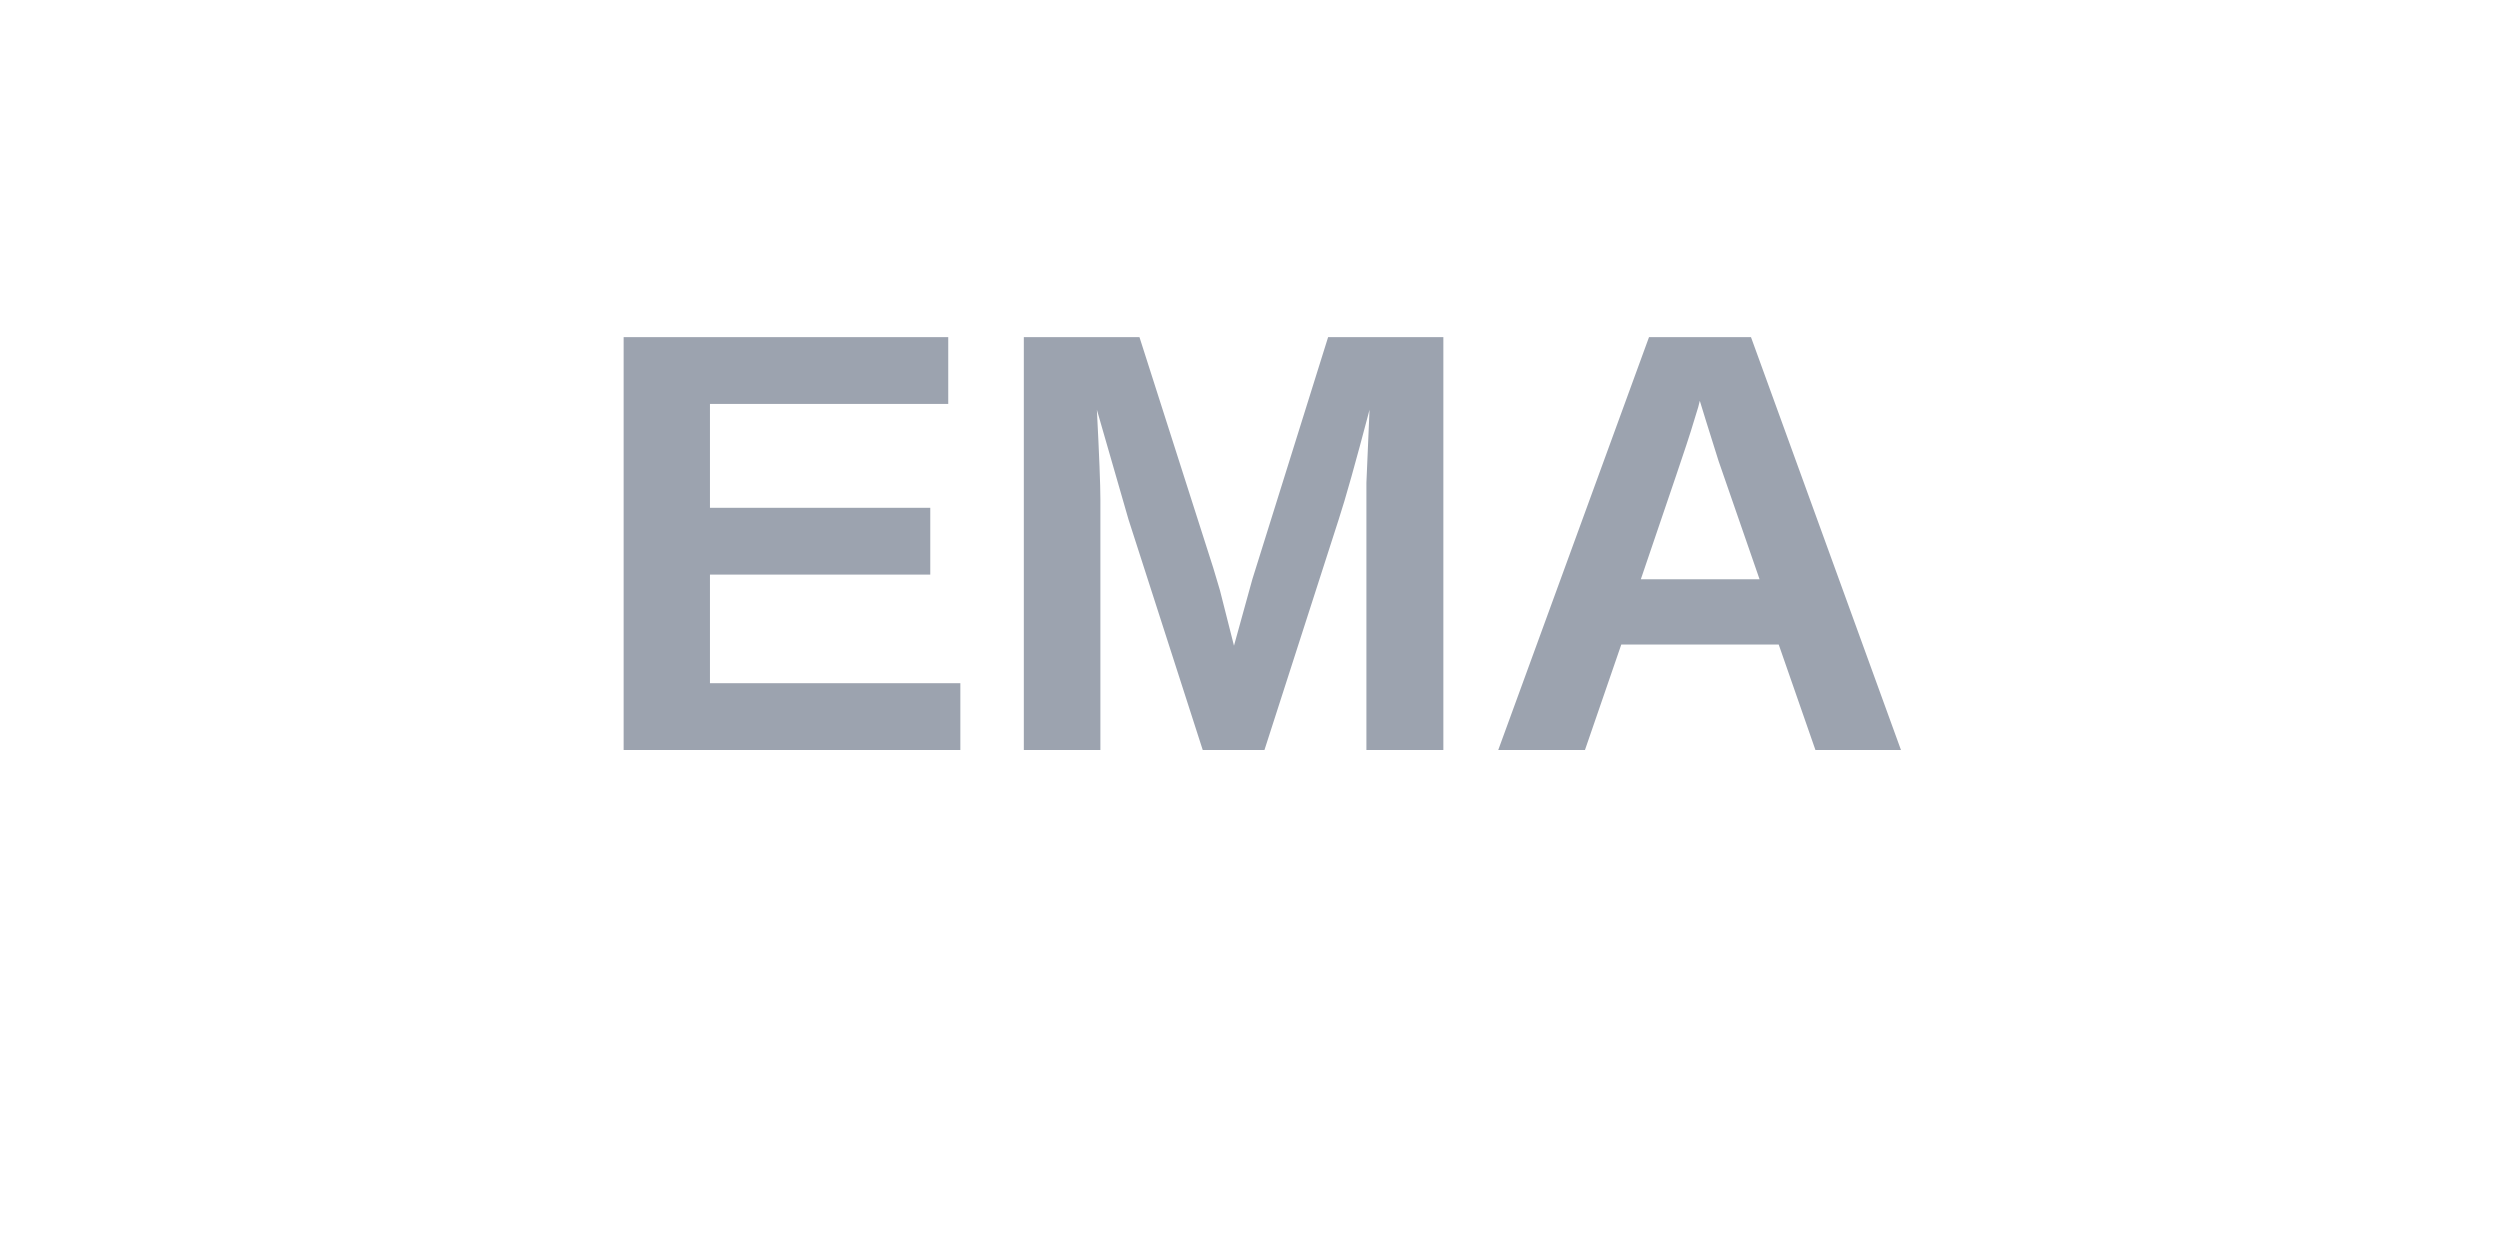
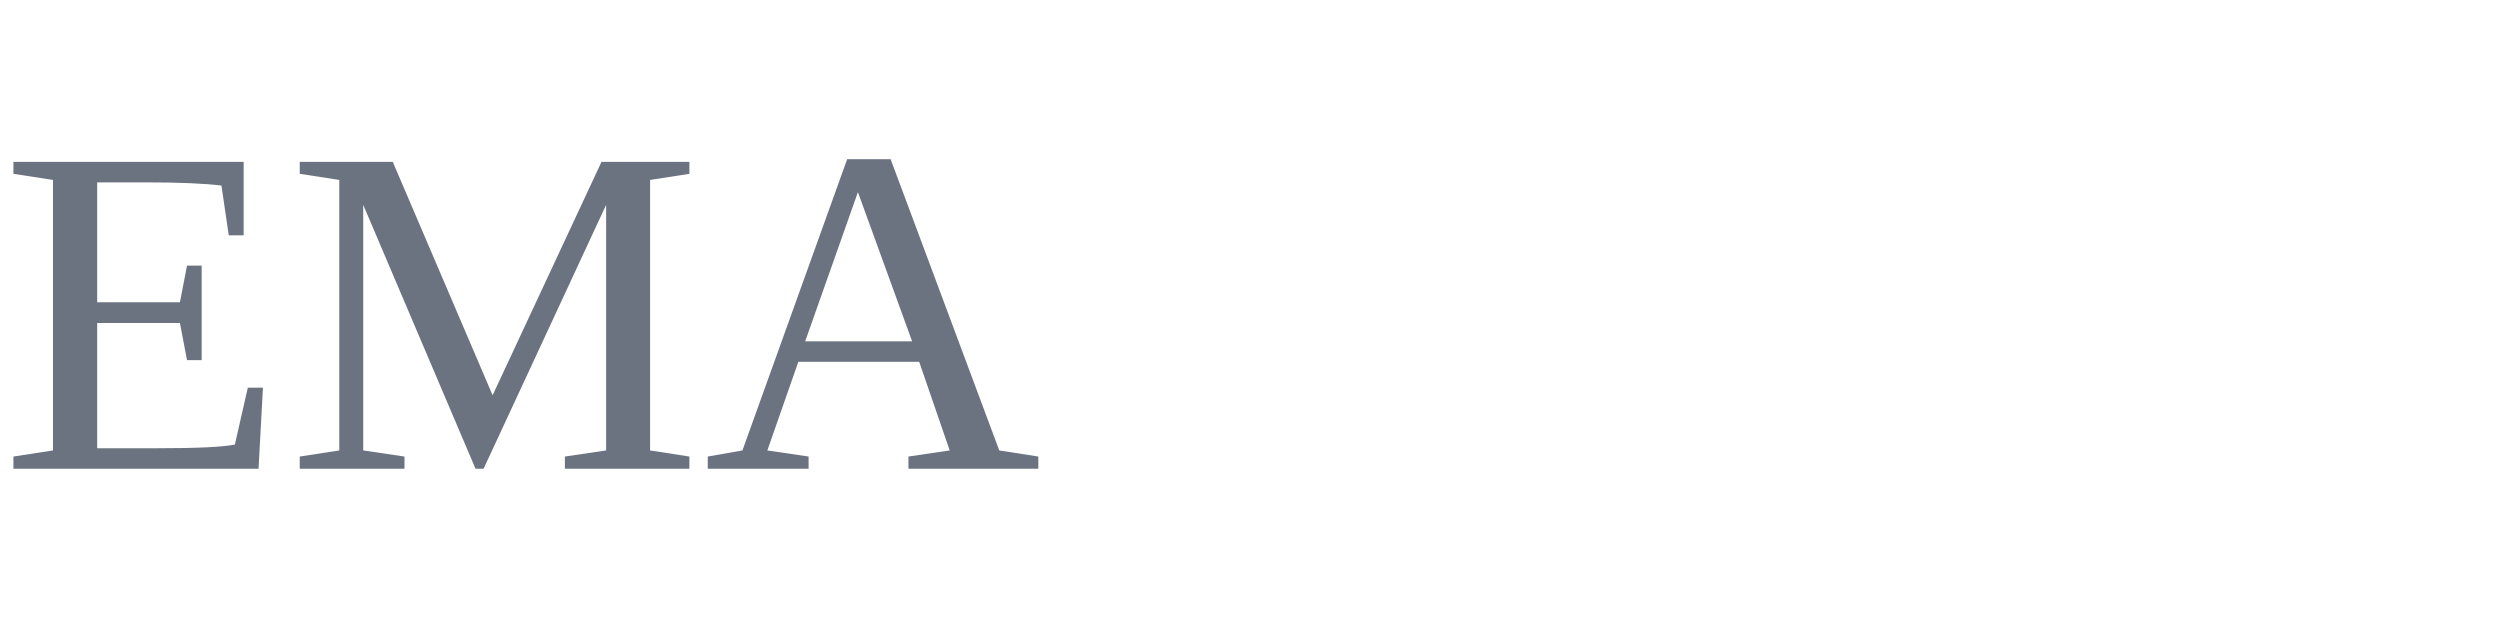
- <svg xmlns="http://www.w3.org/2000/svg" width="100" height="50" viewBox="0 0 100 50">
-   <text x="50" y="30" font-family="Arial, sans-serif" font-weight="bold" font-size="24" fill="#9CA3AF" text-anchor="middle">EMA</text>
+ <svg xmlns="http://www.w3.org/2000/svg" viewBox="0 0 160 40">
+   <text x="0" y="30" font-size="30" fill="#6b7280">EMA</text>
</svg>
